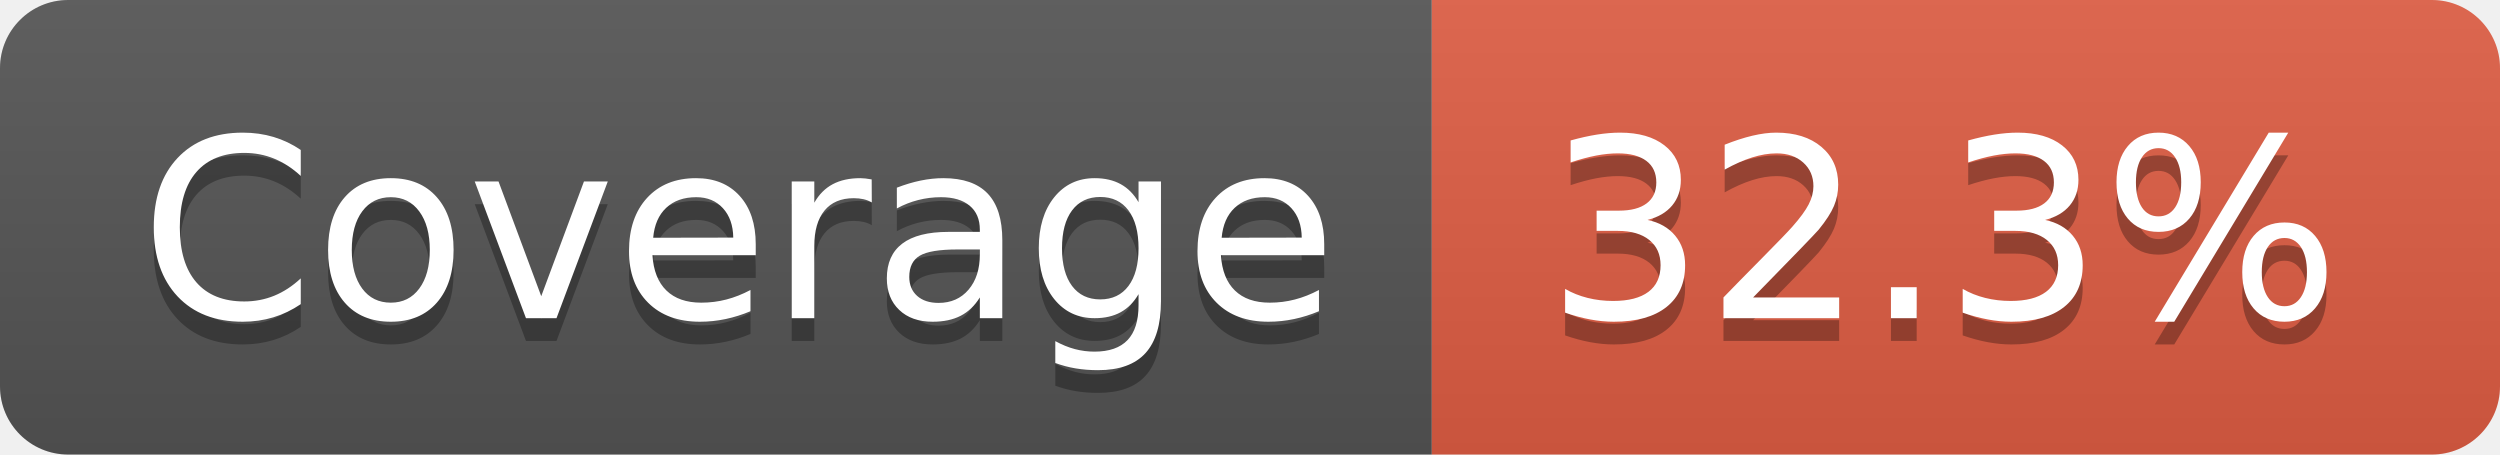
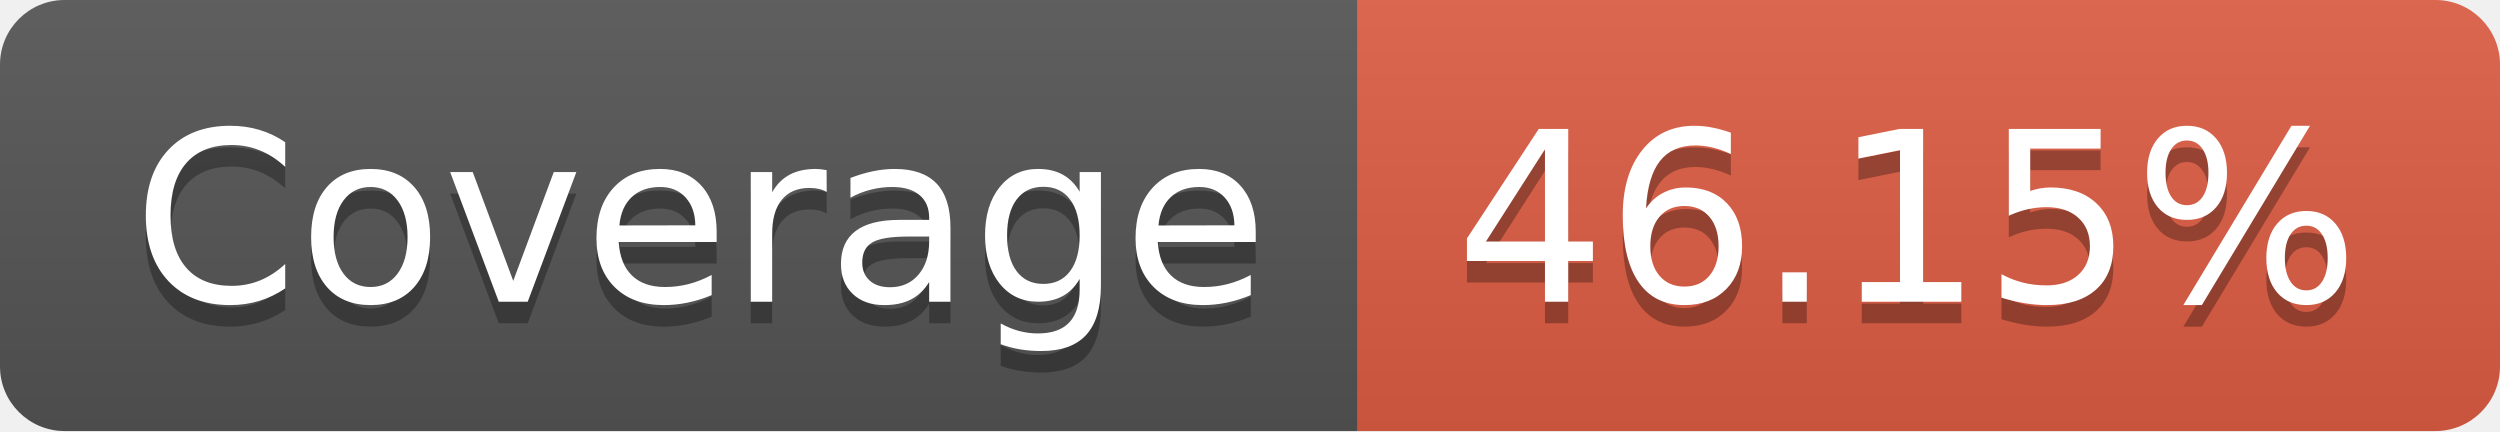
- <svg xmlns="http://www.w3.org/2000/svg" width="110" height="20" role="img" aria-label="Coverage: 32.3%">
+ <svg xmlns="http://www.w3.org/2000/svg" width="116" height="20" role="img" aria-label="Coverage: 46.15%">
  <linearGradient id="s" x2="0" y2="100%">
    <stop offset="0" stop-color="#bbb" stop-opacity=".1" />
    <stop offset="1" stop-opacity=".1" />
  </linearGradient>
  <clipPath id="r">
-     <rect width="110" height="20" rx="3" fill="#fff" />
+     <rect width="116" height="20" rx="3" fill="#fff" />
  </clipPath>
  <g clip-path="url(#r)">
    <rect width="63" height="20" fill="#555" />
-     <rect x="63" width="47" height="20" fill="#e05d44" />
-     <rect width="110" height="20" fill="url(#s)" />
+     <rect x="63" width="53" height="20" fill="#e05d44" />
+     <rect width="116" height="20" fill="url(#s)" />
  </g>
  <g fill="#fff" text-anchor="middle" font-family="Verdana,Geneva,DejaVu Sans,sans-serif" text-rendering="geometricPrecision" font-size="110">
    <text aria-hidden="true" x="325" y="150" fill="#010101" fill-opacity=".3" transform="scale(.1)" textLength="530">Coverage</text>
    <text x="325" y="140" transform="scale(.1)" fill="#fff" textLength="530">Coverage</text>
-     <text aria-hidden="true" x="855" y="150" fill="#010101" fill-opacity=".3" transform="scale(.1)" textLength="370">32.3%</text>
-     <text x="855" y="140" transform="scale(.1)" fill="#fff" textLength="370">32.3%</text>
+     <text aria-hidden="true" x="885" y="150" fill="#010101" fill-opacity=".3" transform="scale(.1)" textLength="430">46.15%</text>
+     <text x="885" y="140" transform="scale(.1)" fill="#fff" textLength="430">46.15%</text>
  </g>
</svg>
